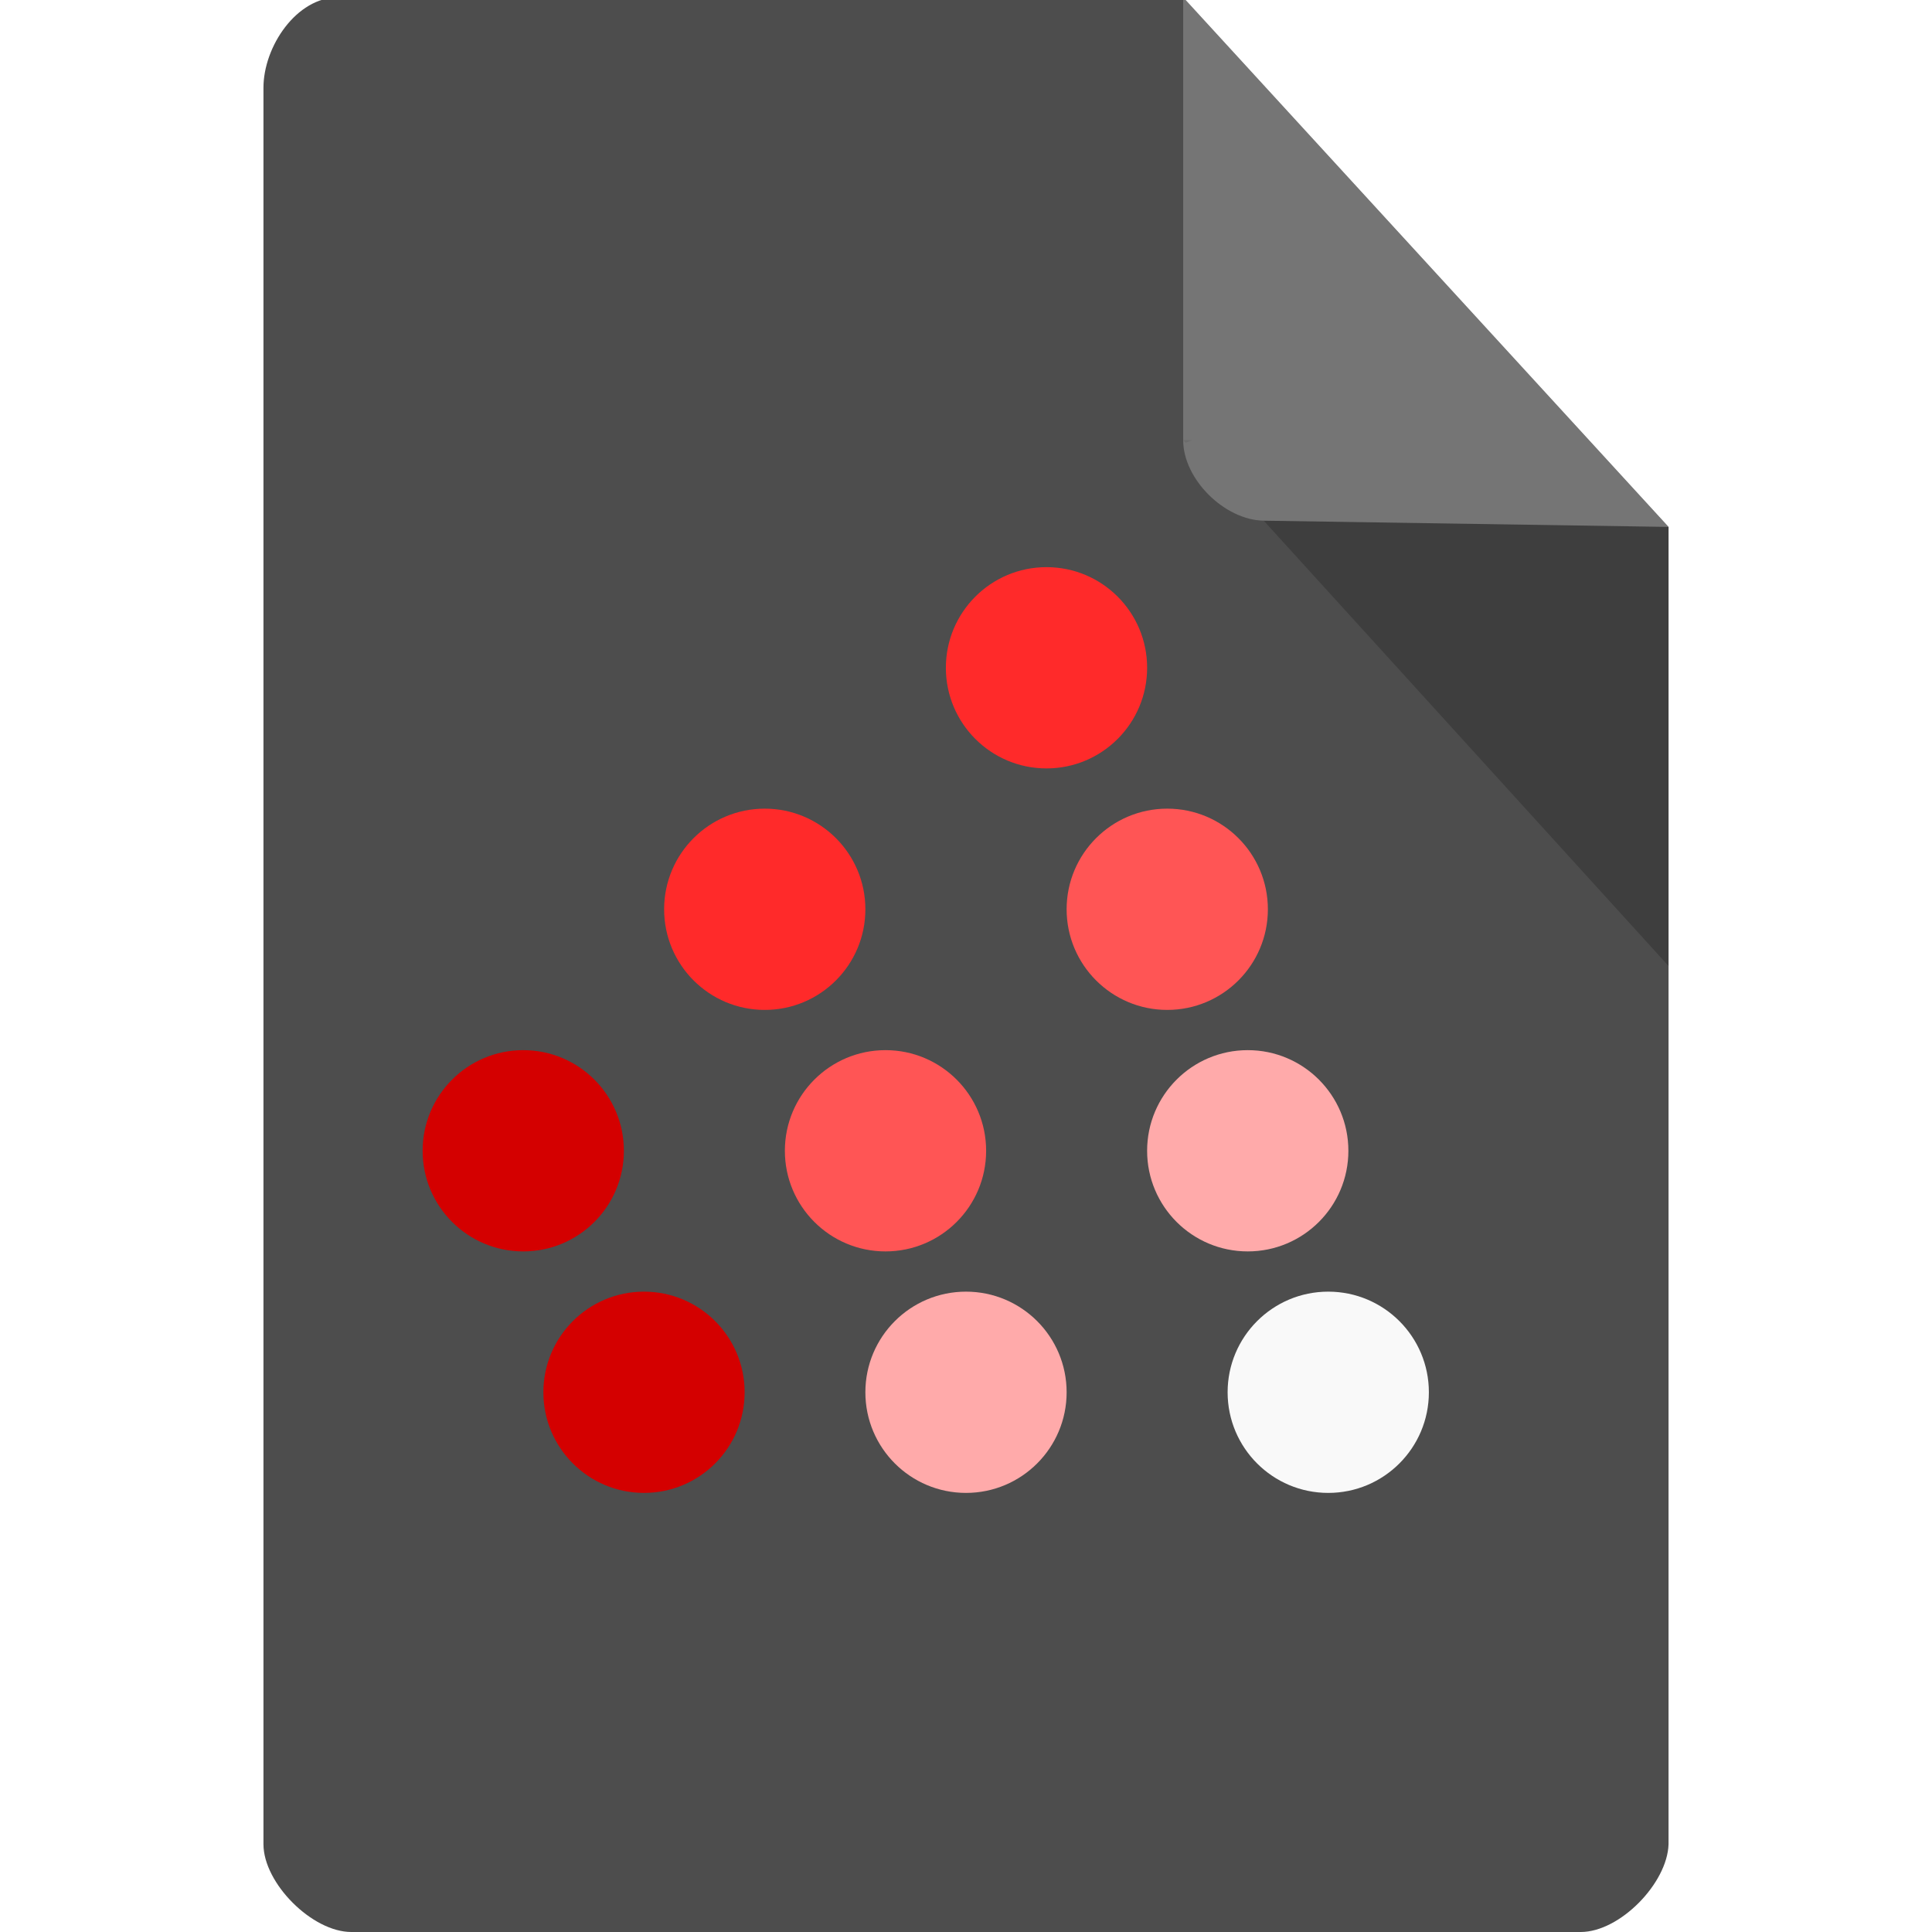
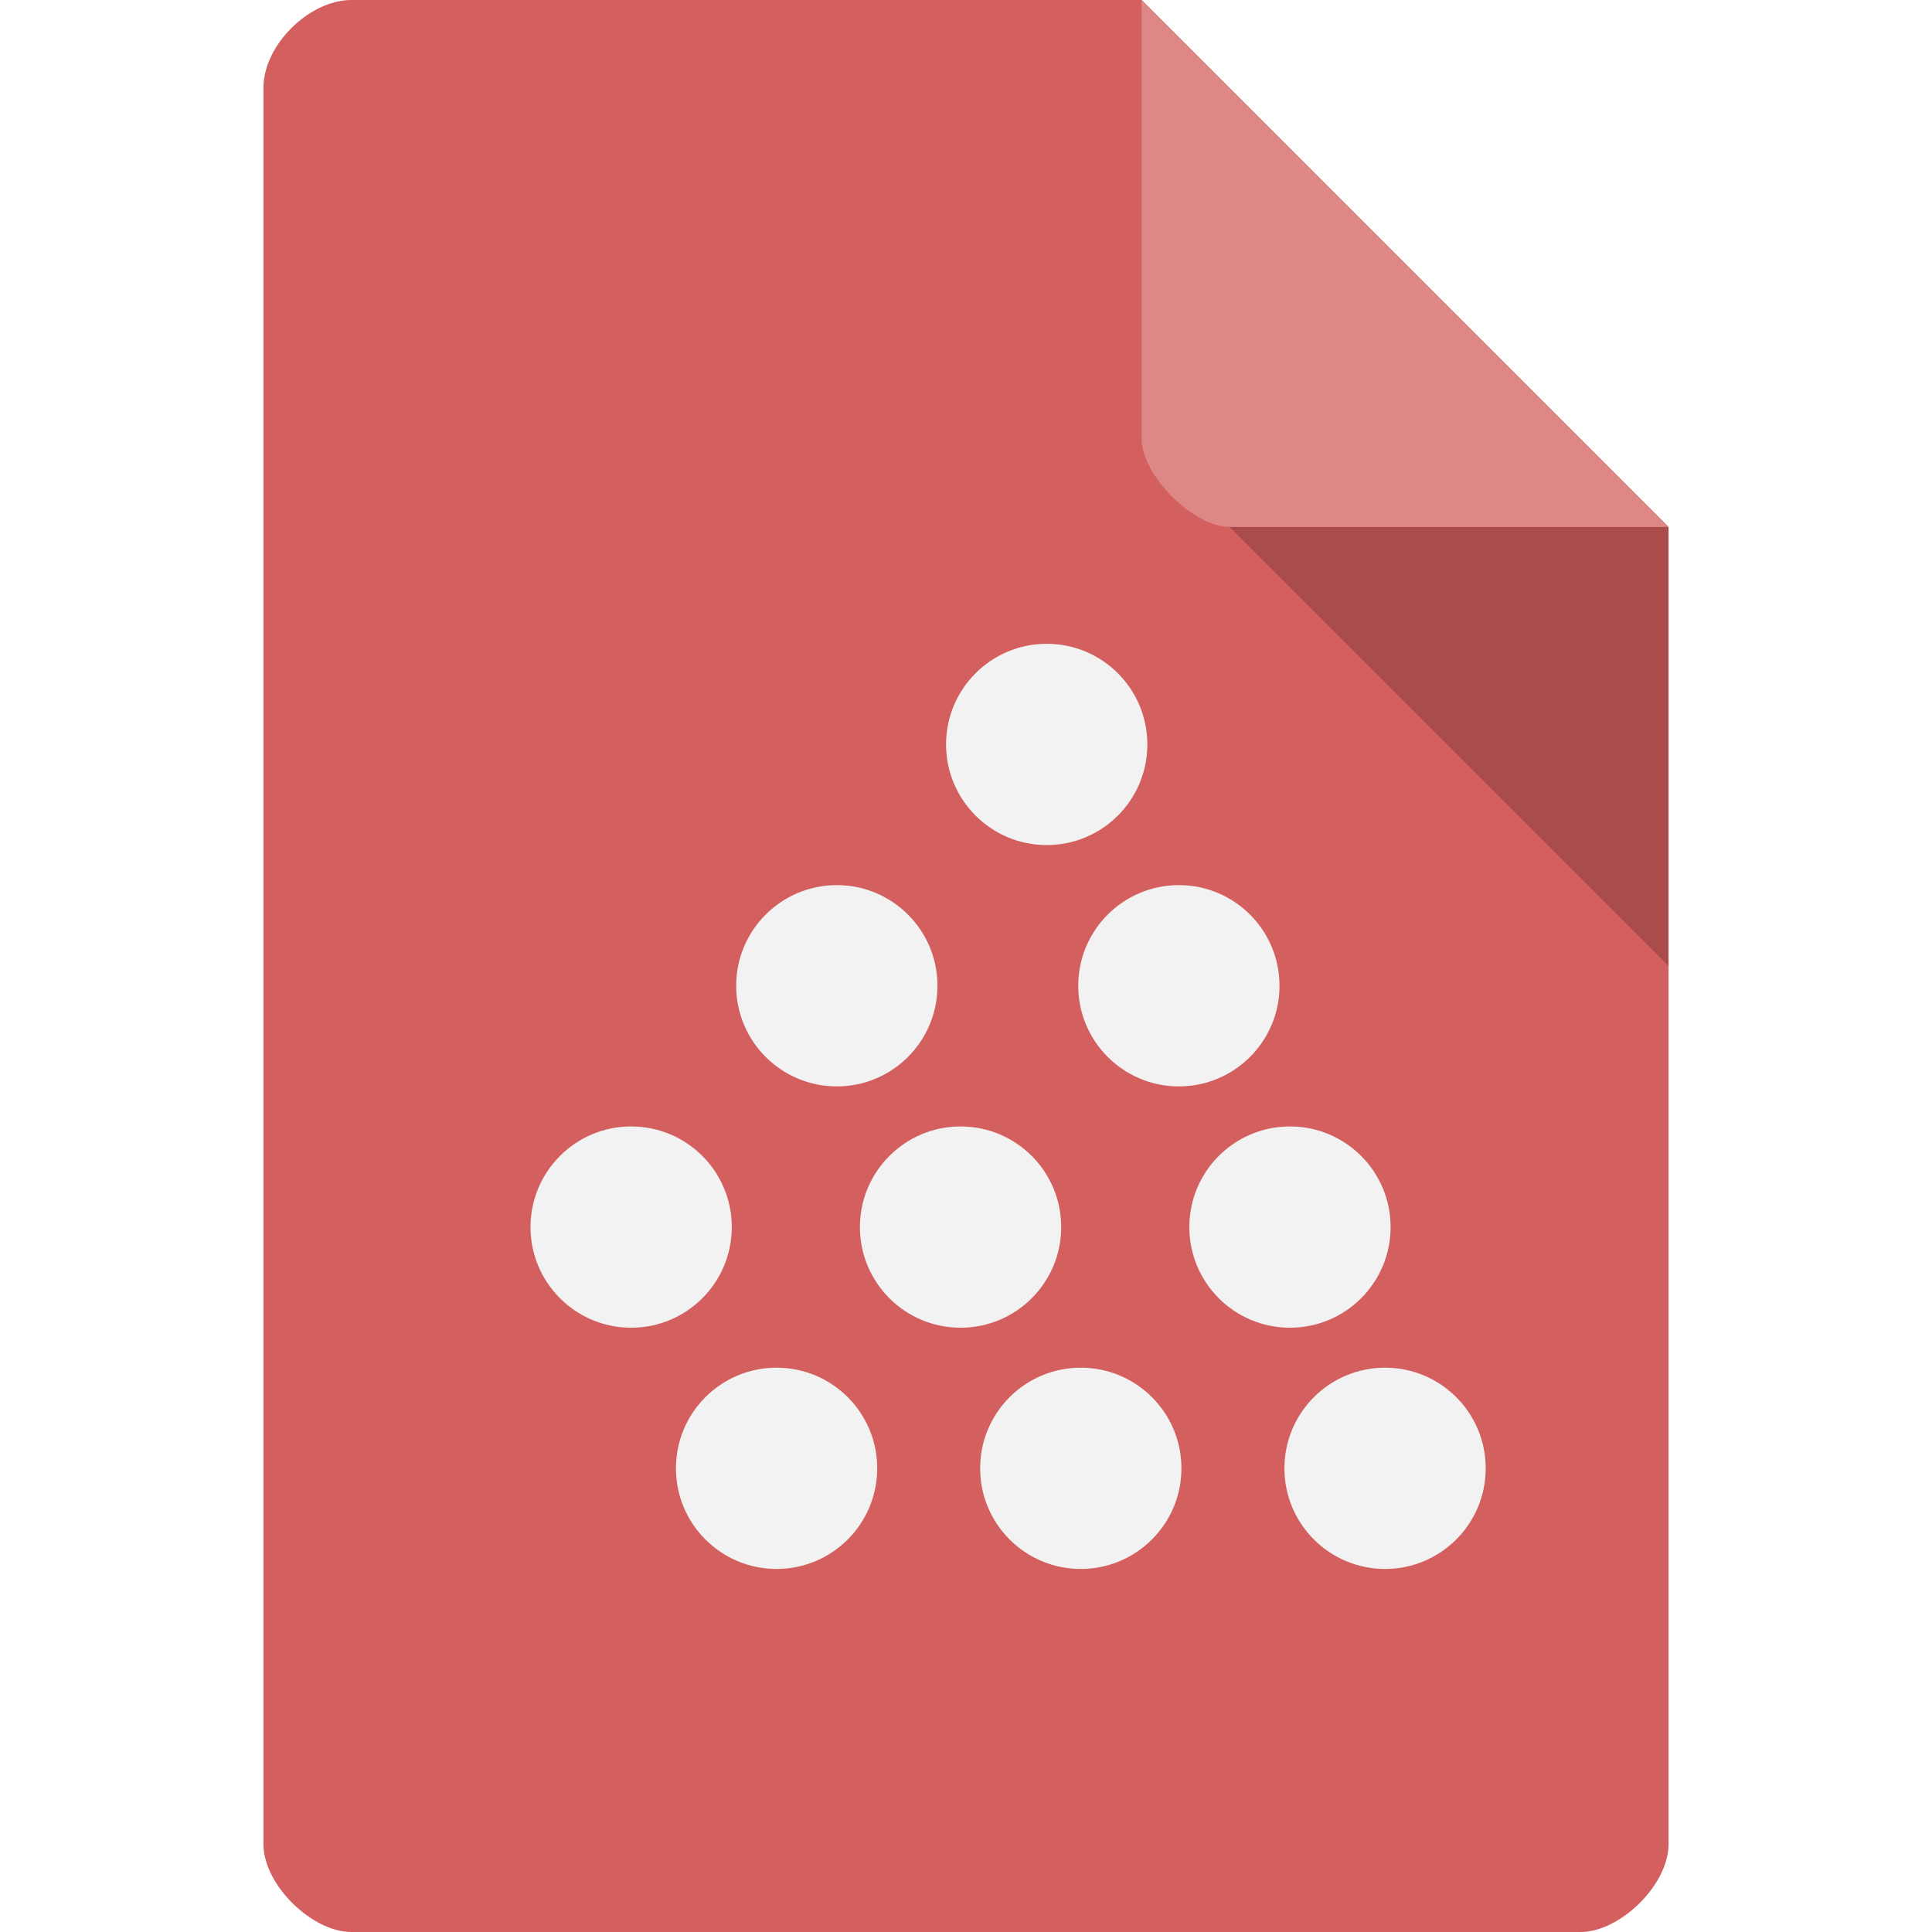
<svg xmlns="http://www.w3.org/2000/svg" width="22" height="22" viewBox="0 0 22 22" id="svg2" version="1.1">
  <defs id="defs30" />
-   <path style="fill:#4d4d4d" d="M 3.848,-0.03 C 3.377,-0.03 3,0.529 3,1 l 0,20 c 0,0.445 0.555,1 1,1 l 14,0 c 0.445,0 0.987,-0.555 1,-1 L 19,6 13.473,-0.03 Z" id="path4-9" />
-   <path style="fill-opacity:0.196" d="m 13.473,5.012 0.029,0.029 0.072,-0.029 z m 0.917,0.917 L 19,11 19,6 Z" id="path6" />
-   <path style="fill:#b3b3b3;fill-opacity:0.392" d="M 13.473,-0.03 19,6 14.39,5.929 c -0.445,-0.007 -0.917,-0.471 -0.917,-0.917 z" id="path8" />
-   <g transform="matrix(0.45833,0,0,0.45833,-0.687296,1.416699)" id="g47">
-     <path transform="matrix(0.4638365,0,0,0.5230496,46.60377,4.085107)" d="m -35.797,18 c 0,2.64 -2.413,4.78 -5.39,4.78 -2.977,0 -5.39,-2.14 -5.39,-4.78 0,-2.64 2.413,-4.78 5.39,-4.78 2.977,0 5.39,2.14 5.39,4.78 z" style="fill:#ff2a2a;fill-opacity:1;fill-rule:nonzero;stroke:none" id="path49" />
-     <path d="m -35.797,18 c 0,2.64 -2.413,4.78 -5.39,4.78 -2.977,0 -5.39,-2.14 -5.39,-4.78 0,-2.64 2.413,-4.78 5.39,-4.78 2.977,0 5.39,2.14 5.39,4.78 z" transform="matrix(0.4638365,0,0,0.5230496,39.60377,10.08511)" style="fill:#ff2a2a;fill-opacity:1;fill-rule:nonzero;stroke:none" id="path51" />
-     <path transform="matrix(0.4638365,0,0,0.5230496,33.60377,16.08511)" d="m -35.797,18 c 0,2.64 -2.413,4.78 -5.39,4.78 -2.977,0 -5.39,-2.14 -5.39,-4.78 0,-2.64 2.413,-4.78 5.39,-4.78 2.977,0 5.39,2.14 5.39,4.78 z" style="fill:#d40000;fill-opacity:1;fill-rule:nonzero;stroke:none" id="path53" />
-     <path d="m -35.797,18 c 0,2.64 -2.413,4.78 -5.39,4.78 -2.977,0 -5.39,-2.14 -5.39,-4.78 0,-2.64 2.413,-4.78 5.39,-4.78 2.977,0 5.39,2.14 5.39,4.78 z" transform="matrix(0.4638365,0,0,0.5230496,42.60377,16.08511)" style="fill:#ff5555;fill-opacity:1;fill-rule:nonzero;stroke:none" id="path55" />
-     <path transform="matrix(0.4638365,0,0,0.5230496,49.60377,10.08511)" d="m -35.797,18 c 0,2.64 -2.413,4.78 -5.39,4.78 -2.977,0 -5.39,-2.14 -5.39,-4.78 0,-2.64 2.413,-4.78 5.39,-4.78 2.977,0 5.39,2.14 5.39,4.78 z" style="fill:#ff5555;fill-opacity:1;fill-rule:nonzero;stroke:none" id="path57" />
-     <path d="m -35.797,18 c 0,2.64 -2.413,4.78 -5.39,4.78 -2.977,0 -5.39,-2.14 -5.39,-4.78 0,-2.64 2.413,-4.78 5.39,-4.78 2.977,0 5.39,2.14 5.39,4.78 z" transform="matrix(0.4638365,0,0,0.5230496,51.60377,16.08511)" style="fill:#ffaaaa;fill-opacity:1;fill-rule:nonzero;stroke:none" id="path59" />
-     <path transform="matrix(0.4638365,0,0,0.5230496,53.60377,22.08511)" d="m -35.797,18 c 0,2.64 -2.413,4.78 -5.39,4.78 -2.977,0 -5.39,-2.14 -5.39,-4.78 0,-2.64 2.413,-4.78 5.39,-4.78 2.977,0 5.39,2.14 5.39,4.78 z" style="fill:#f9f9f9;fill-opacity:1;fill-rule:nonzero;stroke:none" id="path61" />
-     <path transform="matrix(0.4638365,0,0,0.5230496,44.60377,22.08511)" d="m -35.797,18 c 0,2.64 -2.413,4.78 -5.39,4.78 -2.977,0 -5.39,-2.14 -5.39,-4.78 0,-2.64 2.413,-4.78 5.39,-4.78 2.977,0 5.39,2.14 5.39,4.78 z" style="fill:#ffaaaa;fill-opacity:1;fill-rule:nonzero;stroke:none" id="path63" />
-     <path d="m -35.797,18 c 0,2.64 -2.413,4.78 -5.39,4.78 -2.977,0 -5.39,-2.14 -5.39,-4.78 0,-2.64 2.413,-4.78 5.39,-4.78 2.977,0 5.39,2.14 5.39,4.78 z" transform="matrix(0.4638365,0,0,0.5230496,36.60377,22.08511)" style="fill:#d40000;fill-opacity:1;fill-rule:nonzero;stroke:none" id="path65" />
-   </g>
+   <path style="fill:#d35f5f;fill-opacity:1" d="M 4,0 C 3.527,0 3,0.507 3,1 l 0,20 c 0,0.465 0.554,1 1,1 l 14,0 c 0.446,0 1,-0.535 1,-1 L 19,6 13,0 Z" id="path4-7" />
+   <path style="fill:#000000;fill-opacity:0.196" d="m 14.802,4.581 0.021,0.027 0.055,-0.027 z M 14,6 l 5,5 0,-5 z" id="path6" />
+   <path style="fill:#de8787;fill-opacity:1" d="M 13,0 18.995,6 14,6 C 13.589,6 13.001,5.411 13,5 Z" id="path8" />
+   <path id="path49-3" style="fill:#f2f2f2;fill-opacity:1;fill-rule:nonzero;stroke:none" d="m 13.065,8.477 c 0,0.633 -0.513,1.146 -1.146,1.146 -0.633,0 -1.146,-0.513 -1.146,-1.146 0,-0.633 0.513,-1.146 1.146,-1.146 0.633,0 1.146,0.513 1.146,1.146 z" />
+   <path id="path51-7" style="fill:#f2f2f2;fill-opacity:1;fill-rule:nonzero;stroke:none" d="m 10.675,11.225 c 0,0.633 -0.513,1.146 -1.146,1.146 -0.633,0 -1.146,-0.513 -1.146,-1.146 0,-0.633 0.513,-1.146 1.146,-1.146 0.633,0 1.146,0.513 1.146,1.146 z" />
+   <path id="path53-4" style="fill:#f2f2f2;fill-opacity:1;fill-rule:nonzero;stroke:none" d="m 8.333,13.973 c 0,0.633 -0.513,1.146 -1.146,1.146 -0.633,0 -1.146,-0.513 -1.146,-1.146 0,-0.633 0.513,-1.146 1.146,-1.146 0.633,0 1.146,0.513 1.146,1.146 z" />
+   <path id="path55-1" style="fill:#f2f2f2;fill-opacity:1;fill-rule:nonzero;stroke:none" d="m 12.084,13.973 c 0,0.633 -0.513,1.146 -1.146,1.146 -0.633,0 -1.146,-0.513 -1.146,-1.146 0,-0.633 0.513,-1.146 1.146,-1.146 0.633,0 1.146,0.513 1.146,1.146 z" />
+   <path id="path57-4" style="fill:#f2f2f2;fill-opacity:1;fill-rule:nonzero;stroke:none" d="m 14.57,11.225 c 0,0.633 -0.513,1.146 -1.146,1.146 -0.633,0 -1.146,-0.513 -1.146,-1.146 0,-0.633 0.513,-1.146 1.146,-1.146 0.633,0 1.146,0.513 1.146,1.146 z" />
+   <path id="path59-4" style="fill:#f2f2f2;fill-opacity:1;fill-rule:nonzero;stroke:none" d="m 15.835,13.973 c 0,0.633 -0.513,1.146 -1.146,1.146 -0.633,0 -1.146,-0.513 -1.146,-1.146 0,-0.633 0.513,-1.146 1.146,-1.146 0.633,0 1.146,0.513 1.146,1.146 z" />
+   <path id="path61-3" style="fill:#f2f2f2;fill-opacity:1;fill-rule:nonzero;stroke:none" d="m 16.918,16.72 c 0,0.633 -0.513,1.146 -1.146,1.146 -0.633,0 -1.146,-0.513 -1.146,-1.146 0,-0.633 0.513,-1.146 1.146,-1.146 0.633,0 1.146,0.513 1.146,1.146 z" />
+   <path id="path63-7" style="fill:#f2f2f2;fill-opacity:1;fill-rule:nonzero;stroke:none" d="m 13.453,16.72 c 0,0.633 -0.513,1.146 -1.146,1.146 -0.633,0 -1.146,-0.513 -1.146,-1.146 0,-0.633 0.513,-1.146 1.146,-1.146 0.633,0 1.146,0.513 1.146,1.146 z" />
+   <path id="path65-3" style="fill:#f2f2f2;fill-opacity:1;fill-rule:nonzero;stroke:none" d="m 9.989,16.72 c 0,0.633 -0.513,1.146 -1.146,1.146 -0.633,0 -1.146,-0.513 -1.146,-1.146 0,-0.633 0.513,-1.146 1.146,-1.146 0.633,0 1.146,0.513 1.146,1.146 z" />
</svg>
